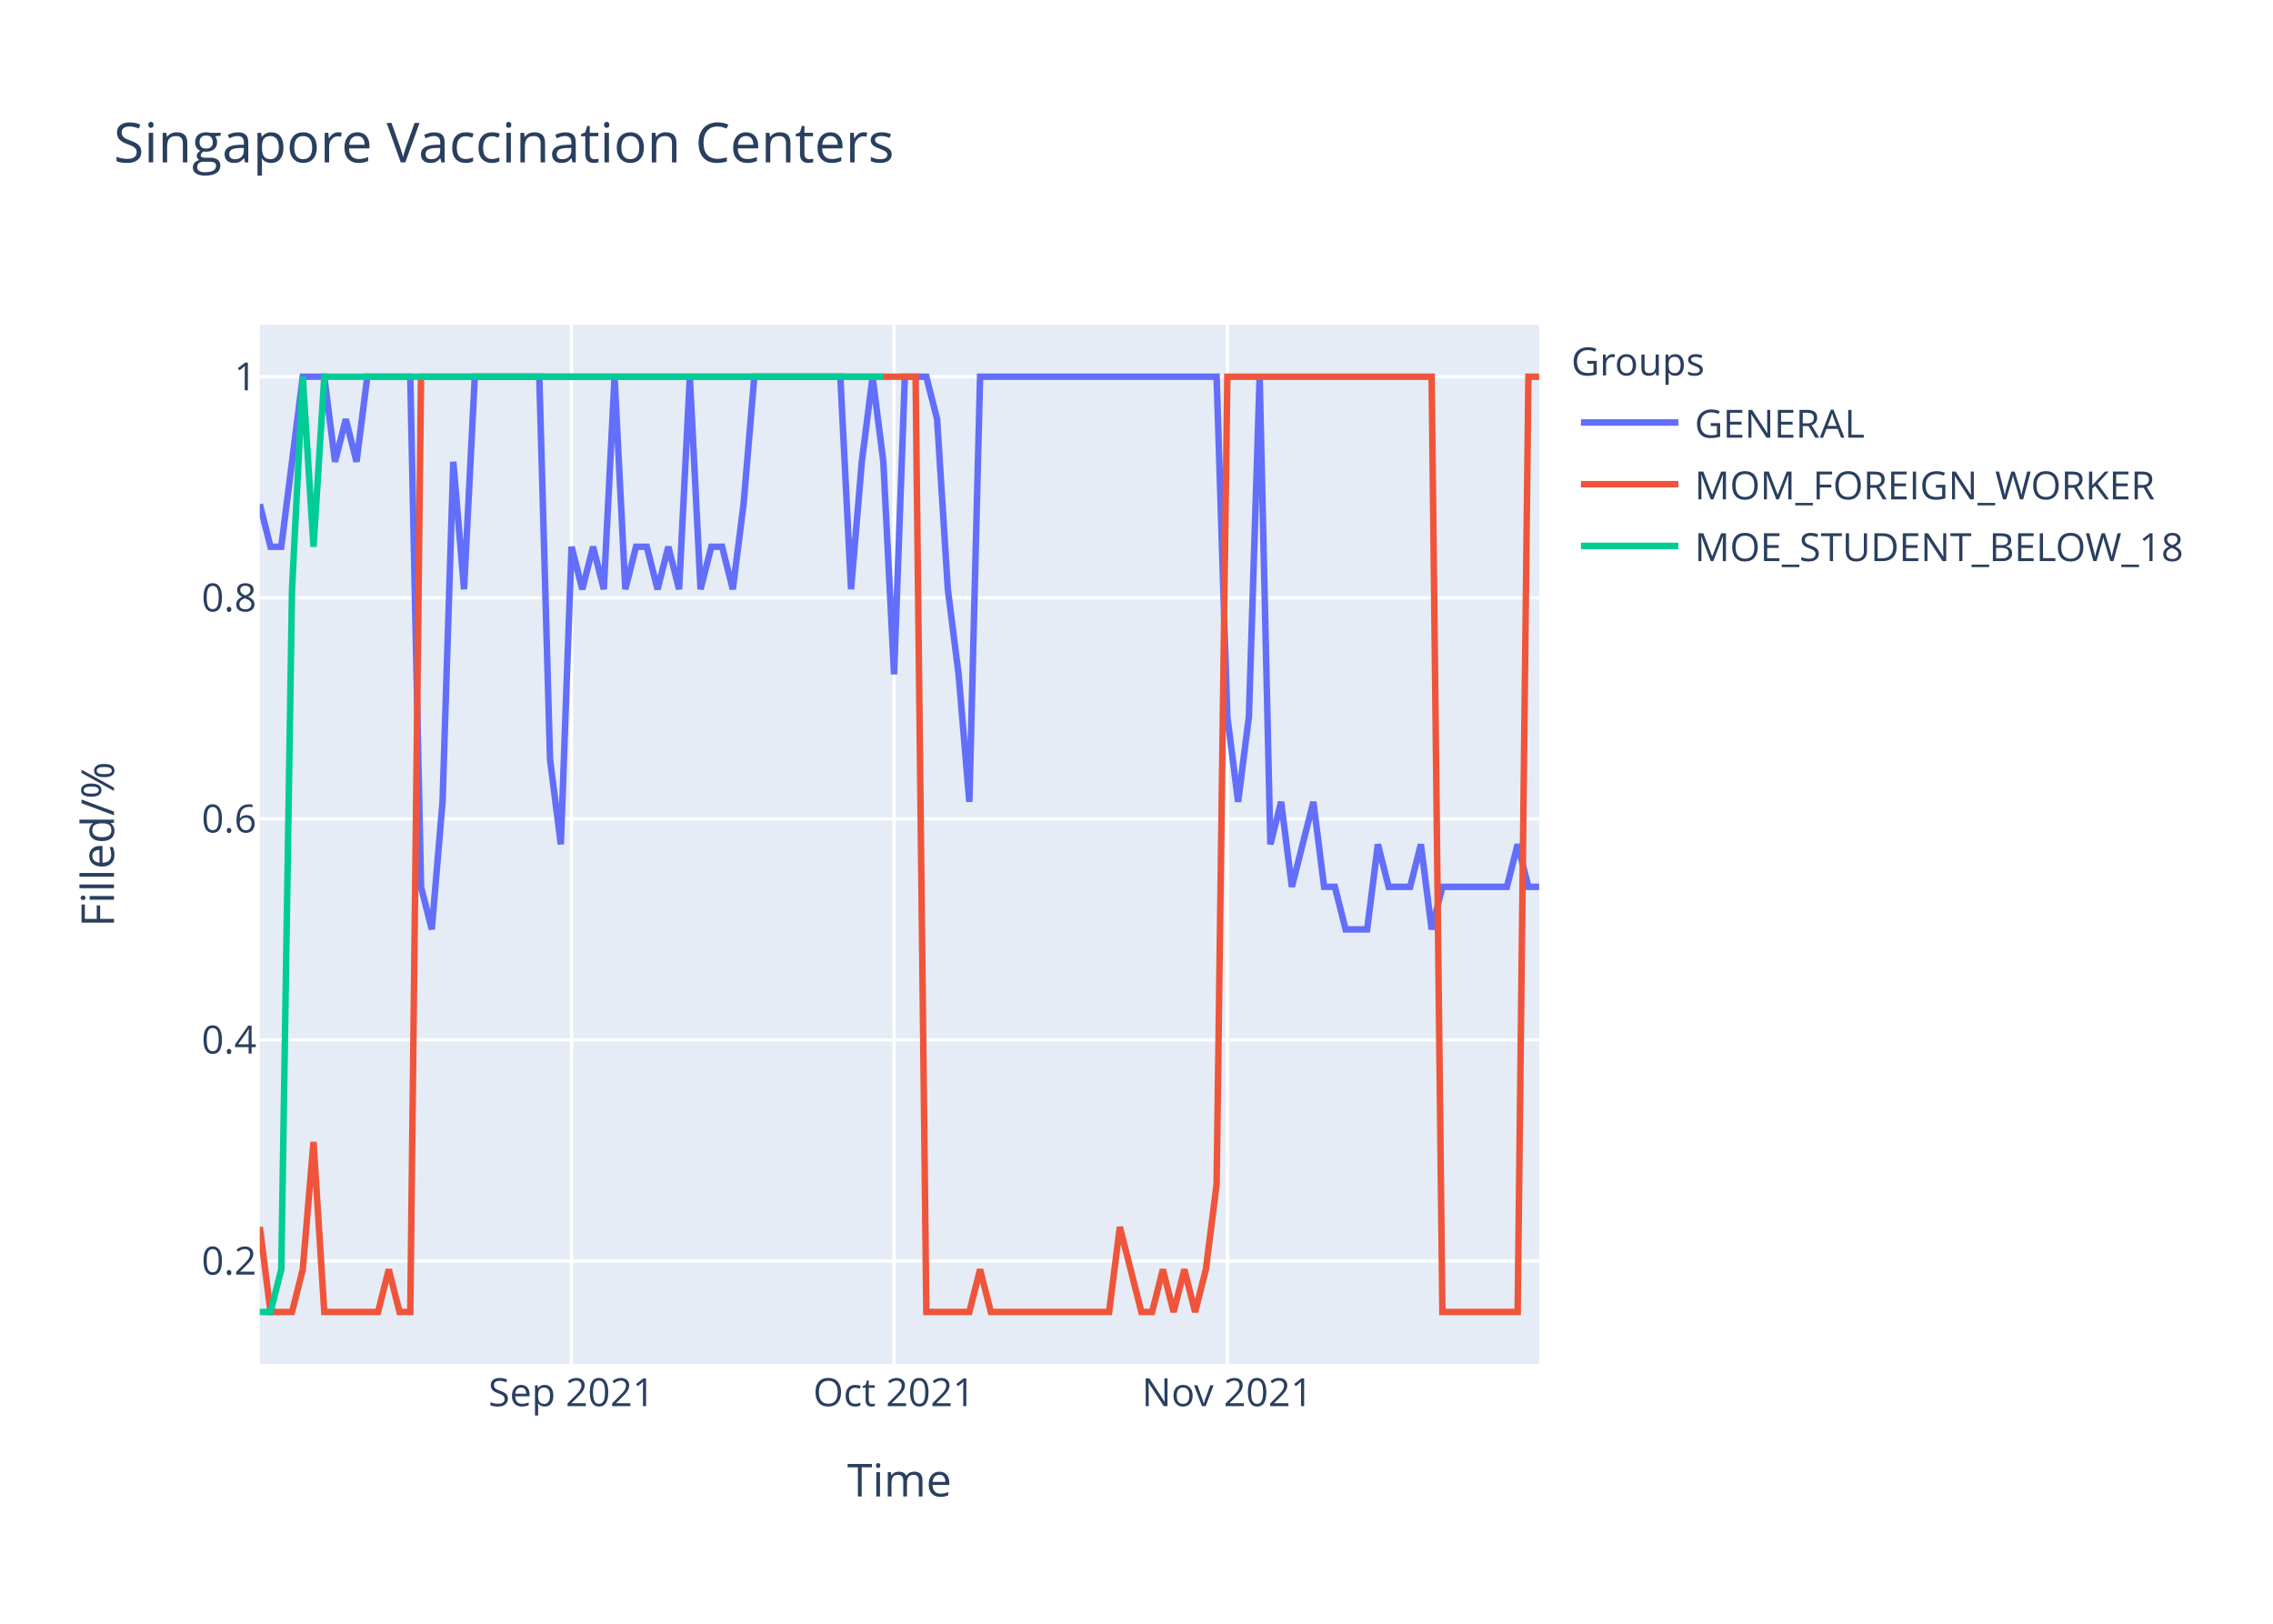
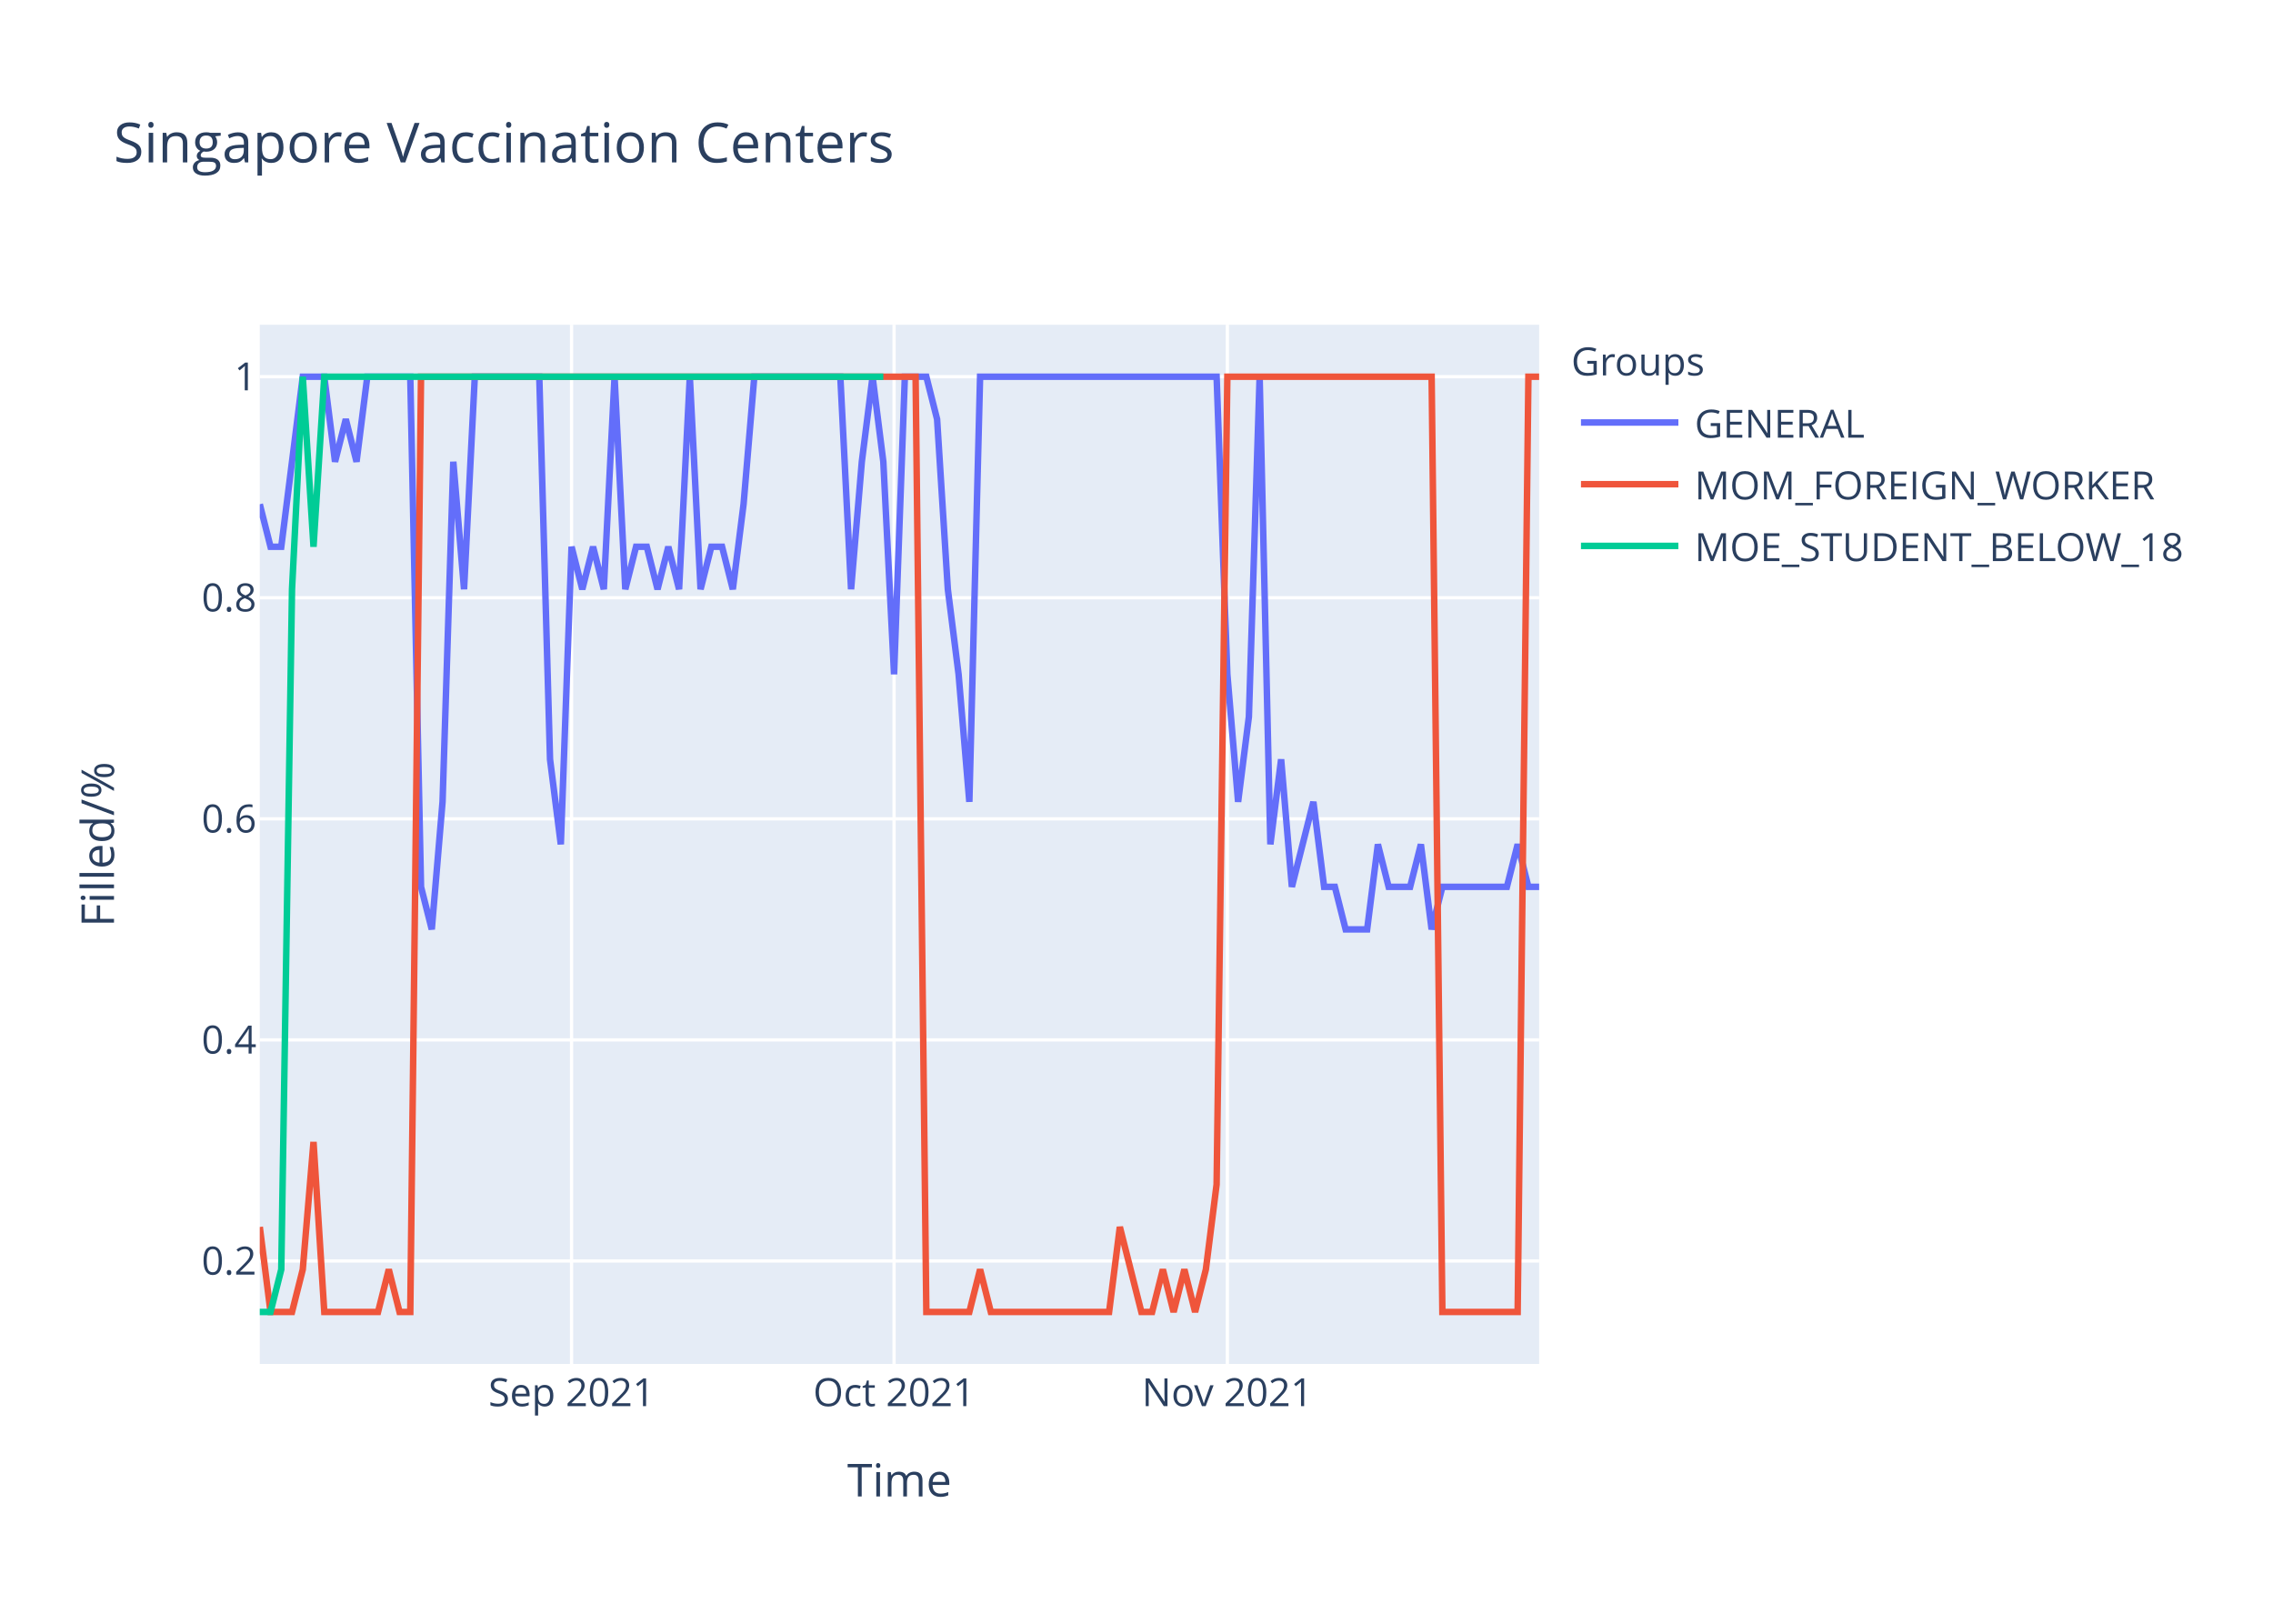
<svg xmlns="http://www.w3.org/2000/svg" class="main-svg" width="700" height="500" style="" viewBox="0 0 700 500">
  <rect x="0" y="0" width="700" height="500" style="fill: rgb(255, 255, 255); fill-opacity: 1;" />
-   <defs id="defs-bcc069">
+   <defs id="defs-b7518b">
    <g class="clips">
-       <clipPath id="clipbcc069xyplot" class="plotclip">
+       <clipPath id="clipb7518bxyplot" class="plotclip">
        <rect width="394" height="320" />
      </clipPath>
-       <clipPath class="axesclip" id="clipbcc069x">
+       <clipPath class="axesclip" id="clipb7518bx">
        <rect x="80" y="0" width="394" height="500" />
      </clipPath>
-       <clipPath class="axesclip" id="clipbcc069y">
+       <clipPath class="axesclip" id="clipb7518by">
        <rect x="0" y="100" width="700" height="320" />
      </clipPath>
-       <clipPath class="axesclip" id="clipbcc069xy">
+       <clipPath class="axesclip" id="clipb7518bxy">
        <rect x="80" y="100" width="394" height="320" />
      </clipPath>
    </g>
    <g class="gradients" />
  </defs>
  <g class="bglayer">
    <rect class="bg" x="80" y="100" width="394" height="320" style="fill: rgb(229, 236, 246); fill-opacity: 1; stroke-width: 0;" />
  </g>
  <g class="layer-below">
    <g class="imagelayer" />
    <g class="shapelayer" />
  </g>
  <g class="cartesianlayer">
    <g class="subplot xy">
      <g class="layer-subplot">
        <g class="shapelayer" />
        <g class="imagelayer" />
      </g>
      <g class="gridlayer">
        <g class="x">
          <path class="xgrid crisp" transform="translate(176.02,0)" d="M0,100v320" style="stroke: rgb(255, 255, 255); stroke-opacity: 1; stroke-width: 1px;" />
          <path class="xgrid crisp" transform="translate(275.34,0)" d="M0,100v320" style="stroke: rgb(255, 255, 255); stroke-opacity: 1; stroke-width: 1px;" />
          <path class="xgrid crisp" transform="translate(377.98,0)" d="M0,100v320" style="stroke: rgb(255, 255, 255); stroke-opacity: 1; stroke-width: 1px;" />
        </g>
        <g class="y">
          <path class="ygrid crisp" transform="translate(0,388.29)" d="M80,0h394" style="stroke: rgb(255, 255, 255); stroke-opacity: 1; stroke-width: 1px;" />
          <path class="ygrid crisp" transform="translate(0,320.22)" d="M80,0h394" style="stroke: rgb(255, 255, 255); stroke-opacity: 1; stroke-width: 1px;" />
          <path class="ygrid crisp" transform="translate(0,252.15)" d="M80,0h394" style="stroke: rgb(255, 255, 255); stroke-opacity: 1; stroke-width: 1px;" />
          <path class="ygrid crisp" transform="translate(0,184.07)" d="M80,0h394" style="stroke: rgb(255, 255, 255); stroke-opacity: 1; stroke-width: 1px;" />
          <path class="ygrid crisp" transform="translate(0,116)" d="M80,0h394" style="stroke: rgb(255, 255, 255); stroke-opacity: 1; stroke-width: 1px;" />
        </g>
      </g>
      <g class="zerolinelayer" />
      <path class="xlines-below" />
      <path class="ylines-below" />
      <g class="overlines-below" />
      <g class="xaxislayer-below" />
      <g class="yaxislayer-below" />
      <g class="overaxes-below" />
-       <g class="plot" transform="translate(80,100)" clip-path="url('#clipbcc069xyplot')">
+       <g class="plot" transform="translate(80,100)" clip-path="url('#clipb7518bxyplot')">
        <g class="scatterlayer mlayer">
-           <g class="trace scatter tracead2a0f" style="stroke-miterlimit: 2; opacity: 1;">
+           <g class="trace scatter trace2e9ff0" style="stroke-miterlimit: 2; opacity: 1;">
            <g class="fills" />
            <g class="errorbars" />
            <g class="lines">
-               <path class="js-line" d="M0,55.27L3.31,68.36L6.62,68.36L13.24,16L16.55,16L19.87,16L23.18,42.18L26.49,29.09L29.8,42.18L33.11,16L36.42,16L46.35,16L49.66,173.09L52.97,186.18L56.29,146.91L59.6,42.18L62.91,81.45L66.22,16L69.53,16L86.08,16L89.39,133.82L92.71,160L96.02,68.36L99.33,81.45L102.64,68.36L105.95,81.45L109.26,16L112.57,81.45L115.88,68.36L119.19,68.36L122.5,81.45L125.82,68.36L129.13,81.45L132.44,16L135.75,81.45L139.06,68.36L142.37,68.36L145.68,81.45L148.99,55.27L152.3,16L155.61,16L178.79,16L182.1,81.45L185.41,42.18L188.72,16L192.03,42.18L195.34,107.64L198.66,16L201.97,16L205.28,16L208.59,29.09L211.9,81.45L215.21,107.64L218.52,146.91L221.83,16L294.67,16L297.98,120.73L301.29,146.91L304.61,120.73L307.92,16L311.23,160L314.54,146.91L317.85,173.09L324.47,146.91L327.78,173.09L331.09,173.09L334.4,186.18L341.03,186.18L344.34,160L347.65,173.09L350.96,173.09L354.27,173.09L357.58,160L360.89,186.18L364.2,173.09L384.07,173.09L387.38,160L390.69,173.09L394,173.09" style="vector-effect: non-scaling-stroke; fill: none; stroke: rgb(99, 110, 250); stroke-opacity: 1; stroke-width: 2px; opacity: 1;" />
+               <path class="js-line" d="M0,55.27L3.31,68.36L6.62,68.36L13.24,16L16.55,16L19.87,16L23.18,42.18L26.49,29.09L29.8,42.18L33.11,16L36.42,16L46.35,16L49.66,173.09L52.97,186.18L56.29,146.91L59.6,42.18L62.91,81.45L66.22,16L69.53,16L86.08,16L89.39,133.82L92.71,160L96.02,68.36L99.33,81.45L102.64,68.36L105.95,81.45L109.26,16L112.57,81.45L115.88,68.36L119.19,68.36L122.5,81.45L125.82,68.36L129.13,81.45L132.44,16L135.75,81.45L139.06,68.36L142.37,68.36L145.68,81.45L148.99,55.27L152.3,16L155.61,16L178.79,16L182.1,81.45L185.41,42.18L188.72,16L192.03,42.18L195.34,107.64L198.66,16L201.97,16L205.28,16L208.59,29.09L211.9,81.45L215.21,107.64L218.52,146.91L221.83,16L294.67,16L297.98,107.64L301.29,146.91L304.61,120.73L307.92,16L311.23,160L314.54,133.82L317.85,173.09L324.47,146.91L327.78,173.09L331.09,173.09L334.4,186.18L341.03,186.18L344.34,160L347.65,173.09L350.96,173.09L354.27,173.09L357.58,160L360.89,186.18L364.2,173.09L384.07,173.09L387.38,160L390.69,173.09L394,173.09" style="vector-effect: non-scaling-stroke; fill: none; stroke: rgb(99, 110, 250); stroke-opacity: 1; stroke-width: 2px; opacity: 1;" />
            </g>
            <g class="points" />
            <g class="text" />
          </g>
-           <g class="trace scatter tracef45fb4" style="stroke-miterlimit: 2; opacity: 1;">
+           <g class="trace scatter trace1a6f25" style="stroke-miterlimit: 2; opacity: 1;">
            <g class="fills" />
            <g class="errorbars" />
            <g class="lines">
              <path class="js-line" d="M0,277.82L3.31,304L6.62,304L9.93,304L13.24,290.91L16.55,251.64L19.87,304L36.42,304L39.73,290.91L43.04,304L46.35,304L49.66,16L52.97,16L201.97,16L205.28,304L218.52,304L221.83,290.91L225.14,304L228.45,304L261.56,304L264.87,277.82L271.5,304L274.81,304L278.12,290.91L281.43,304L284.74,290.91L288.05,304L291.36,290.91L294.67,264.73L297.98,16L301.29,16L360.89,16L364.2,304L387.38,304L390.69,16L394,16" style="vector-effect: non-scaling-stroke; fill: none; stroke: rgb(239, 85, 59); stroke-opacity: 1; stroke-width: 2px; opacity: 1;" />
            </g>
            <g class="points" />
            <g class="text" />
          </g>
-           <g class="trace scatter trace7d7dde" style="stroke-miterlimit: 2; opacity: 1;">
+           <g class="trace scatter trace877d27" style="stroke-miterlimit: 2; opacity: 1;">
            <g class="fills" />
            <g class="errorbars" />
            <g class="lines">
              <path class="js-line" d="M0,304L3.31,304L6.62,290.91L9.93,81.45L13.24,16L16.55,68.36L19.87,16L192.03,16" style="vector-effect: non-scaling-stroke; fill: none; stroke: rgb(0, 204, 150); stroke-opacity: 1; stroke-width: 2px; opacity: 1;" />
            </g>
            <g class="points" />
            <g class="text" />
          </g>
        </g>
      </g>
      <g class="overplot" />
      <path class="xlines-above crisp" d="M0,0" style="fill: none;" />
      <path class="ylines-above crisp" d="M0,0" style="fill: none;" />
      <g class="overlines-above" />
      <g class="xaxislayer-above">
        <g class="xtick">
          <text text-anchor="middle" x="0" y="433" transform="translate(176.02,0)" style="font-family: 'Open Sans', verdana, arial, sans-serif; font-size: 12px; fill: rgb(42, 63, 95); fill-opacity: 1; white-space: pre;">Sep 2021</text>
        </g>
        <g class="xtick">
          <text text-anchor="middle" x="0" y="433" transform="translate(275.34,0)" style="font-family: 'Open Sans', verdana, arial, sans-serif; font-size: 12px; fill: rgb(42, 63, 95); fill-opacity: 1; white-space: pre;">Oct 2021</text>
        </g>
        <g class="xtick">
          <text text-anchor="middle" x="0" y="433" transform="translate(377.98,0)" style="font-family: 'Open Sans', verdana, arial, sans-serif; font-size: 12px; fill: rgb(42, 63, 95); fill-opacity: 1; white-space: pre;">Nov 2021</text>
        </g>
      </g>
      <g class="yaxislayer-above">
        <g class="ytick">
          <text text-anchor="end" x="79" y="4.2" transform="translate(0,388.29)" style="font-family: 'Open Sans', verdana, arial, sans-serif; font-size: 12px; fill: rgb(42, 63, 95); fill-opacity: 1; white-space: pre;">0.2</text>
        </g>
        <g class="ytick">
          <text text-anchor="end" x="79" y="4.2" transform="translate(0,320.22)" style="font-family: 'Open Sans', verdana, arial, sans-serif; font-size: 12px; fill: rgb(42, 63, 95); fill-opacity: 1; white-space: pre;">0.4</text>
        </g>
        <g class="ytick">
          <text text-anchor="end" x="79" y="4.2" transform="translate(0,252.15)" style="font-family: 'Open Sans', verdana, arial, sans-serif; font-size: 12px; fill: rgb(42, 63, 95); fill-opacity: 1; white-space: pre;">0.6</text>
        </g>
        <g class="ytick">
          <text text-anchor="end" x="79" y="4.2" transform="translate(0,184.07)" style="font-family: 'Open Sans', verdana, arial, sans-serif; font-size: 12px; fill: rgb(42, 63, 95); fill-opacity: 1; white-space: pre;">0.8</text>
        </g>
        <g class="ytick">
          <text text-anchor="end" x="79" y="4.2" transform="translate(0,116)" style="font-family: 'Open Sans', verdana, arial, sans-serif; font-size: 12px; fill: rgb(42, 63, 95); fill-opacity: 1; white-space: pre;">1</text>
        </g>
      </g>
      <g class="overaxes-above" />
    </g>
  </g>
  <g class="polarlayer" />
  <g class="ternarylayer" />
  <g class="geolayer" />
  <g class="funnelarealayer" />
  <g class="pielayer" />
  <g class="treemaplayer" />
  <g class="sunburstlayer" />
  <g class="glimages" />
-   <defs id="topdefs-bcc069">
+   <defs id="topdefs-b7518b">
    <g class="clips" />
-     <clipPath id="legendbcc069">
+     <clipPath id="legendb7518b">
      <rect width="206" height="83" x="0" y="0" />
    </clipPath>
  </defs>
  <g class="layer-above">
    <g class="imagelayer" />
    <g class="shapelayer" />
  </g>
  <g class="infolayer">
    <g class="legend" pointer-events="all" transform="translate(481.88,100)">
      <rect class="bg" shape-rendering="crispEdges" width="206" height="83" x="0" y="0" style="stroke: rgb(68, 68, 68); stroke-opacity: 1; fill: rgb(255, 255, 255); fill-opacity: 1; stroke-width: 0px;" />
-       <g class="scrollbox" transform="" clip-path="url('#legendbcc069')">
+       <g class="scrollbox" transform="" clip-path="url('#legendb7518b')">
        <text class="legendtitletext" text-anchor="start" x="2" y="15.6" style="font-family: 'Open Sans', verdana, arial, sans-serif; font-size: 12px; fill: rgb(42, 63, 95); fill-opacity: 1; white-space: pre;">Groups</text>
        <g class="groups" transform="">
          <g class="traces" transform="translate(0,30.1)" style="opacity: 1;">
            <text class="legendtext" text-anchor="start" x="40" y="4.68" style="font-family: 'Open Sans', verdana, arial, sans-serif; font-size: 12px; fill: rgb(42, 63, 95); fill-opacity: 1; white-space: pre;">GENERAL</text>
            <g class="layers" style="opacity: 1;">
              <g class="legendfill" />
              <g class="legendlines">
                <path class="js-line" d="M5,0h30" style="fill: none; stroke: rgb(99, 110, 250); stroke-opacity: 1; stroke-width: 2px;" />
              </g>
              <g class="legendsymbols">
                <g class="legendpoints" />
              </g>
            </g>
            <rect class="legendtoggle" x="0" y="-9.5" width="200.906" height="19" style="fill: rgb(0, 0, 0); fill-opacity: 0;" />
          </g>
        </g>
        <g class="groups" transform="">
          <g class="traces" transform="translate(0,49.1)" style="opacity: 1;">
            <text class="legendtext" text-anchor="start" x="40" y="4.68" style="font-family: 'Open Sans', verdana, arial, sans-serif; font-size: 12px; fill: rgb(42, 63, 95); fill-opacity: 1; white-space: pre;">MOM_FOREIGN_WORKER</text>
            <g class="layers" style="opacity: 1;">
              <g class="legendfill" />
              <g class="legendlines">
                <path class="js-line" d="M5,0h30" style="fill: none; stroke: rgb(239, 85, 59); stroke-opacity: 1; stroke-width: 2px;" />
              </g>
              <g class="legendsymbols">
                <g class="legendpoints" />
              </g>
            </g>
            <rect class="legendtoggle" x="0" y="-9.5" width="200.906" height="19" style="fill: rgb(0, 0, 0); fill-opacity: 0;" />
          </g>
        </g>
        <g class="groups" transform="">
          <g class="traces" transform="translate(0,68.1)" style="opacity: 1;">
            <text class="legendtext" text-anchor="start" x="40" y="4.68" style="font-family: 'Open Sans', verdana, arial, sans-serif; font-size: 12px; fill: rgb(42, 63, 95); fill-opacity: 1; white-space: pre;">MOE_STUDENT_BELOW_18</text>
            <g class="layers" style="opacity: 1;">
              <g class="legendfill" />
              <g class="legendlines">
                <path class="js-line" d="M5,0h30" style="fill: none; stroke: rgb(0, 204, 150); stroke-opacity: 1; stroke-width: 2px;" />
              </g>
              <g class="legendsymbols">
                <g class="legendpoints" />
              </g>
            </g>
            <rect class="legendtoggle" x="0" y="-9.5" width="200.906" height="19" style="fill: rgb(0, 0, 0); fill-opacity: 0;" />
          </g>
        </g>
      </g>
      <rect class="scrollbar" rx="20" ry="3" width="0" height="0" x="0" y="0" style="fill: rgb(128, 139, 164); fill-opacity: 1;" />
    </g>
    <g class="g-gtitle">
      <text class="gtitle" x="35" y="50" text-anchor="start" dy="0em" style="font-family: 'Open Sans', verdana, arial, sans-serif; font-size: 17px; fill: rgb(42, 63, 95); opacity: 1; font-weight: normal; white-space: pre;">Singapore Vaccination Centers</text>
    </g>
    <g class="g-xtitle">
      <text class="xtitle" x="277" y="460.8" text-anchor="middle" style="font-family: 'Open Sans', verdana, arial, sans-serif; font-size: 14px; fill: rgb(42, 63, 95); opacity: 1; font-weight: normal; white-space: pre;">Time</text>
    </g>
    <g class="g-ytitle">
      <text class="ytitle" transform="rotate(-90,35.10625,260)" x="35.106" y="260" text-anchor="middle" style="font-family: 'Open Sans', verdana, arial, sans-serif; font-size: 14px; fill: rgb(42, 63, 95); opacity: 1; font-weight: normal; white-space: pre;">Filled/%</text>
    </g>
  </g>
</svg>
